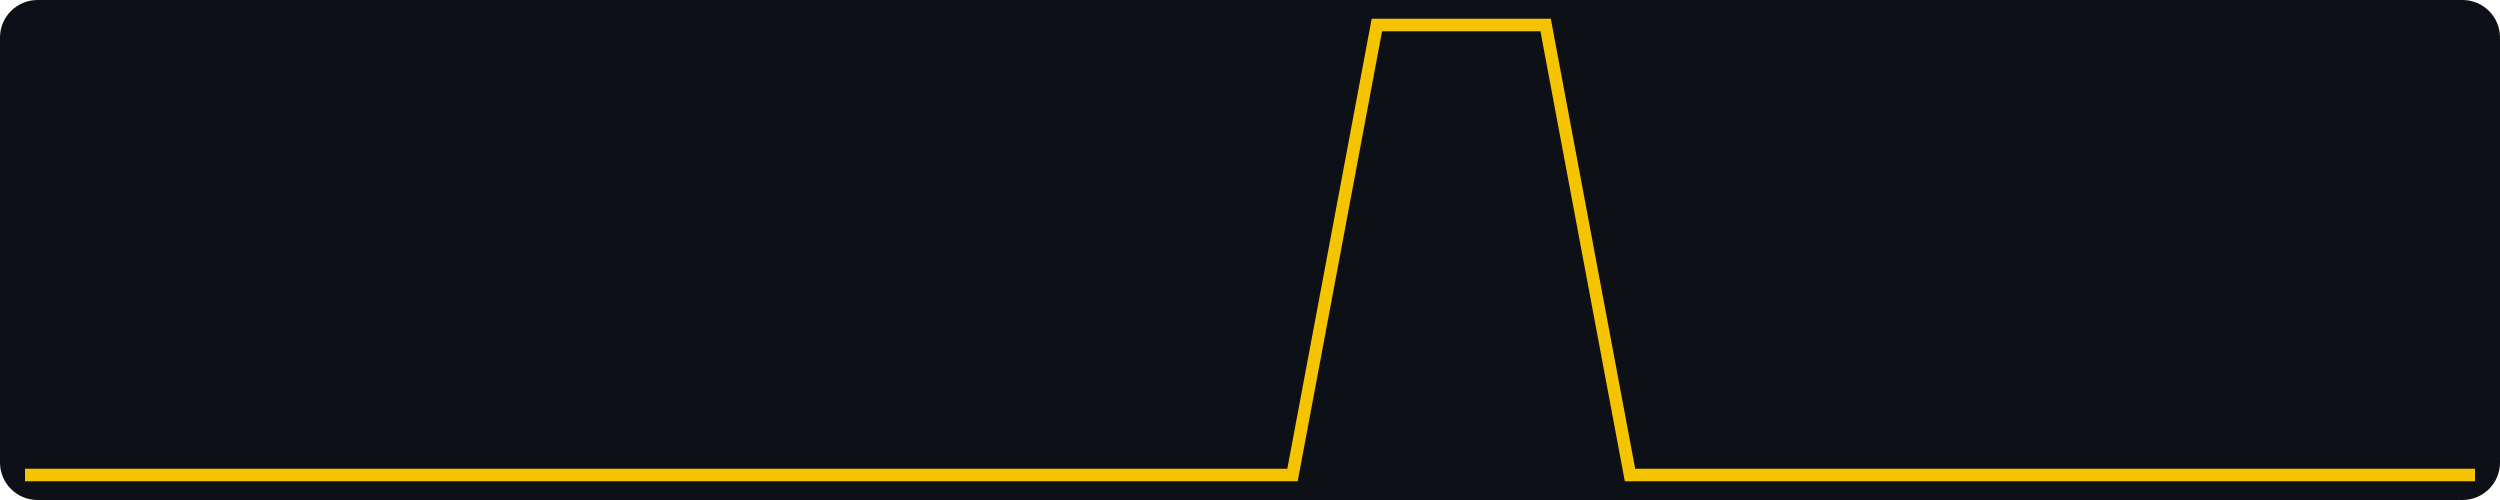
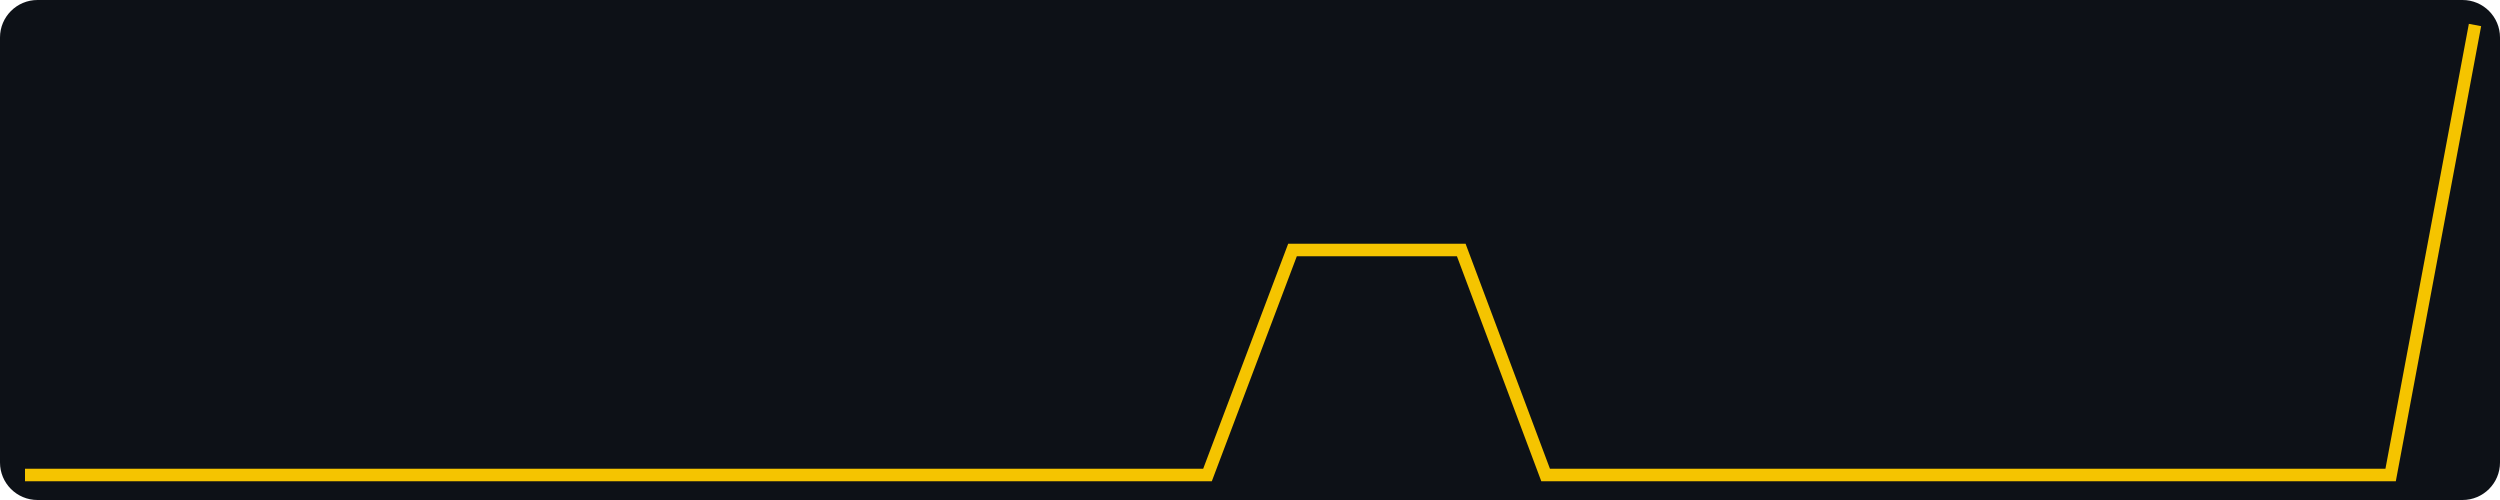
- <svg xmlns="http://www.w3.org/2000/svg" width="400" height="80" viewBox="0 0 400 80" role="img" aria-label="views, last 30 days, max 1">
+ <svg xmlns="http://www.w3.org/2000/svg" width="400" height="80" viewBox="0 0 400 80" role="img" aria-label="views, last 30 days, max 2">
  <rect width="400" height="80" fill="#0d1117" rx="6" />
-   <polyline fill="none" stroke="#f5c400" stroke-width="2" points="4.0,76.0 17.5,76.0 31.0,76.0 44.6,76.0 58.1,76.0 71.6,76.0 85.1,76.0 98.6,76.0 112.1,76.0 125.7,76.0 139.2,76.0 152.7,76.0 166.2,76.0 179.7,76.0 193.2,76.0 206.8,76.0 220.3,4.0 233.8,4.0 247.3,4.0 260.8,76.0 274.3,76.0 287.9,76.0 301.4,76.0 314.9,76.0 328.4,76.0 341.9,76.0 355.4,76.0 369.0,76.0 382.5,76.0 396.0,76.0" />
+   <polyline fill="none" stroke="#f5c400" stroke-width="2" points="4.0,76.0 17.5,76.0 31.0,76.0 44.6,76.0 58.1,76.0 71.6,76.0 85.1,76.0 98.6,76.0 112.1,76.0 125.7,76.0 139.2,76.0 152.7,76.0 166.2,76.0 179.7,76.0 193.2,76.0 206.8,40.0 220.3,40.0 233.8,40.0 247.3,76.0 260.8,76.0 274.3,76.0 287.9,76.0 301.4,76.0 314.9,76.0 328.4,76.0 341.9,76.0 355.4,76.0 369.0,76.0 382.5,76.0 396.0,4.0" />
</svg>
